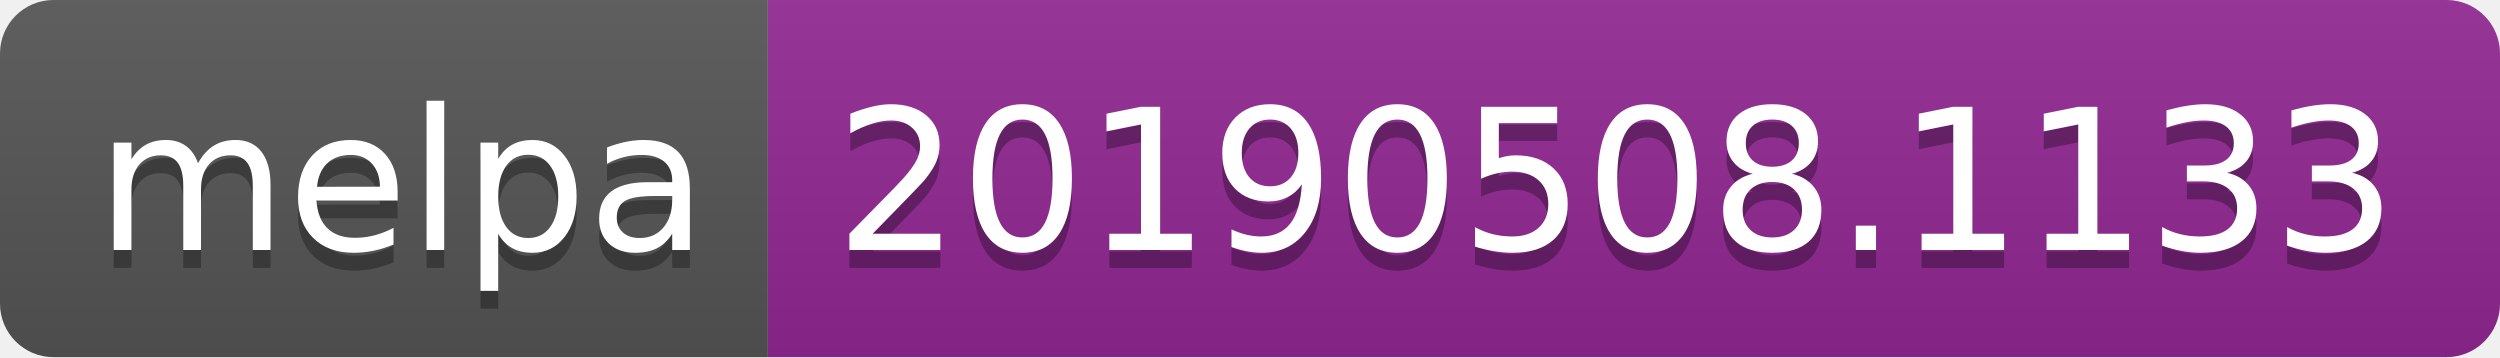
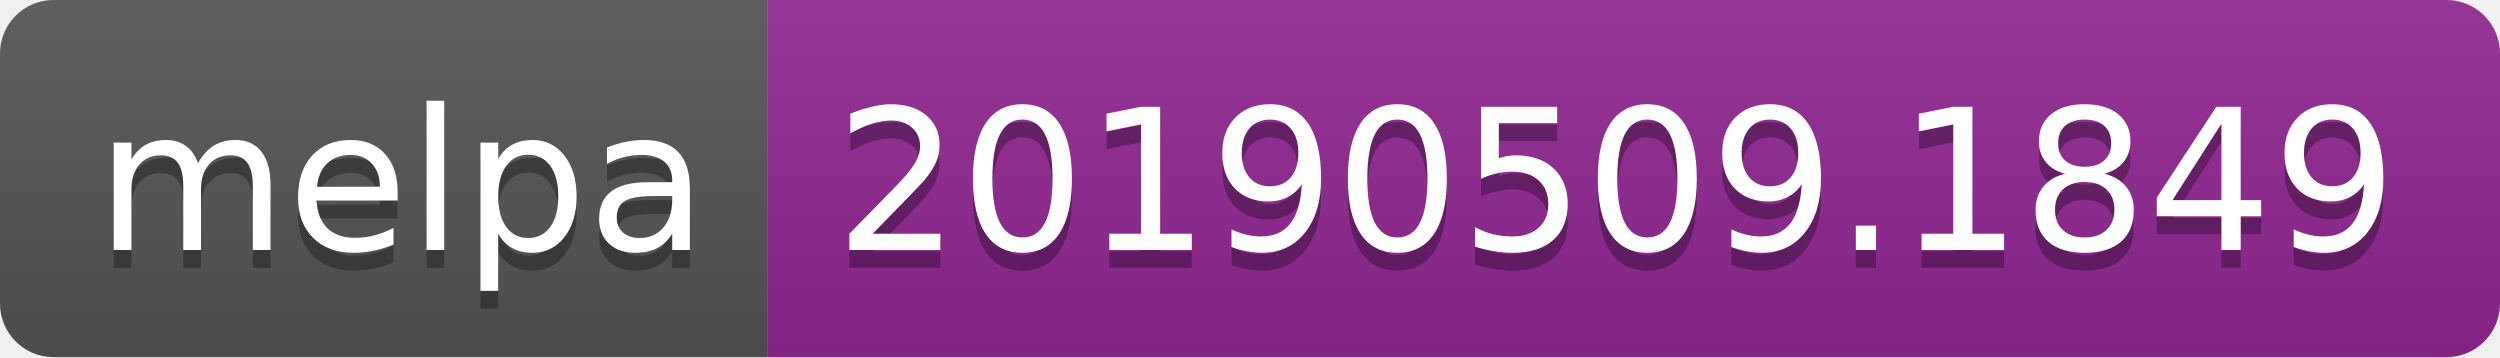
<svg xmlns="http://www.w3.org/2000/svg" width="140" height="20">
  <linearGradient id="b" x2="0" y2="100%">
    <stop offset="0" stop-color="#bbb" stop-opacity=".1" />
    <stop offset="1" stop-opacity=".1" />
  </linearGradient>
  <clipPath id="a">
    <rect width="140" height="20" rx="3" fill="#fff" />
  </clipPath>
  <g clip-path="url(#a)">
    <path fill="#555" d="M0 0h43v20H0z" />
    <path fill="#922793" d="M43 0h97v20H43z" />
    <path fill="url(#b)" d="M0 0h140v20H0z" />
  </g>
  <g fill="#fff" text-anchor="middle" font-family="DejaVu Sans,Verdana,Geneva,sans-serif" font-size="110">
    <text x="225" y="150" fill="#010101" fill-opacity=".3" transform="scale(.1)" textLength="330">melpa</text>
    <text x="225" y="140" transform="scale(.1)" textLength="330">melpa</text>
-     <text x="905" y="150" fill="#010101" fill-opacity=".3" transform="scale(.1)" textLength="870">20190508.1133</text>
-     <text x="905" y="140" transform="scale(.1)" textLength="870">20190508.1133</text>
+     <text x="905" y="150" fill="#010101" fill-opacity=".3" transform="scale(.1)" textLength="870">20190509.1849</text>
+     <text x="905" y="140" transform="scale(.1)" textLength="870">20190509.1849</text>
  </g>
</svg>
